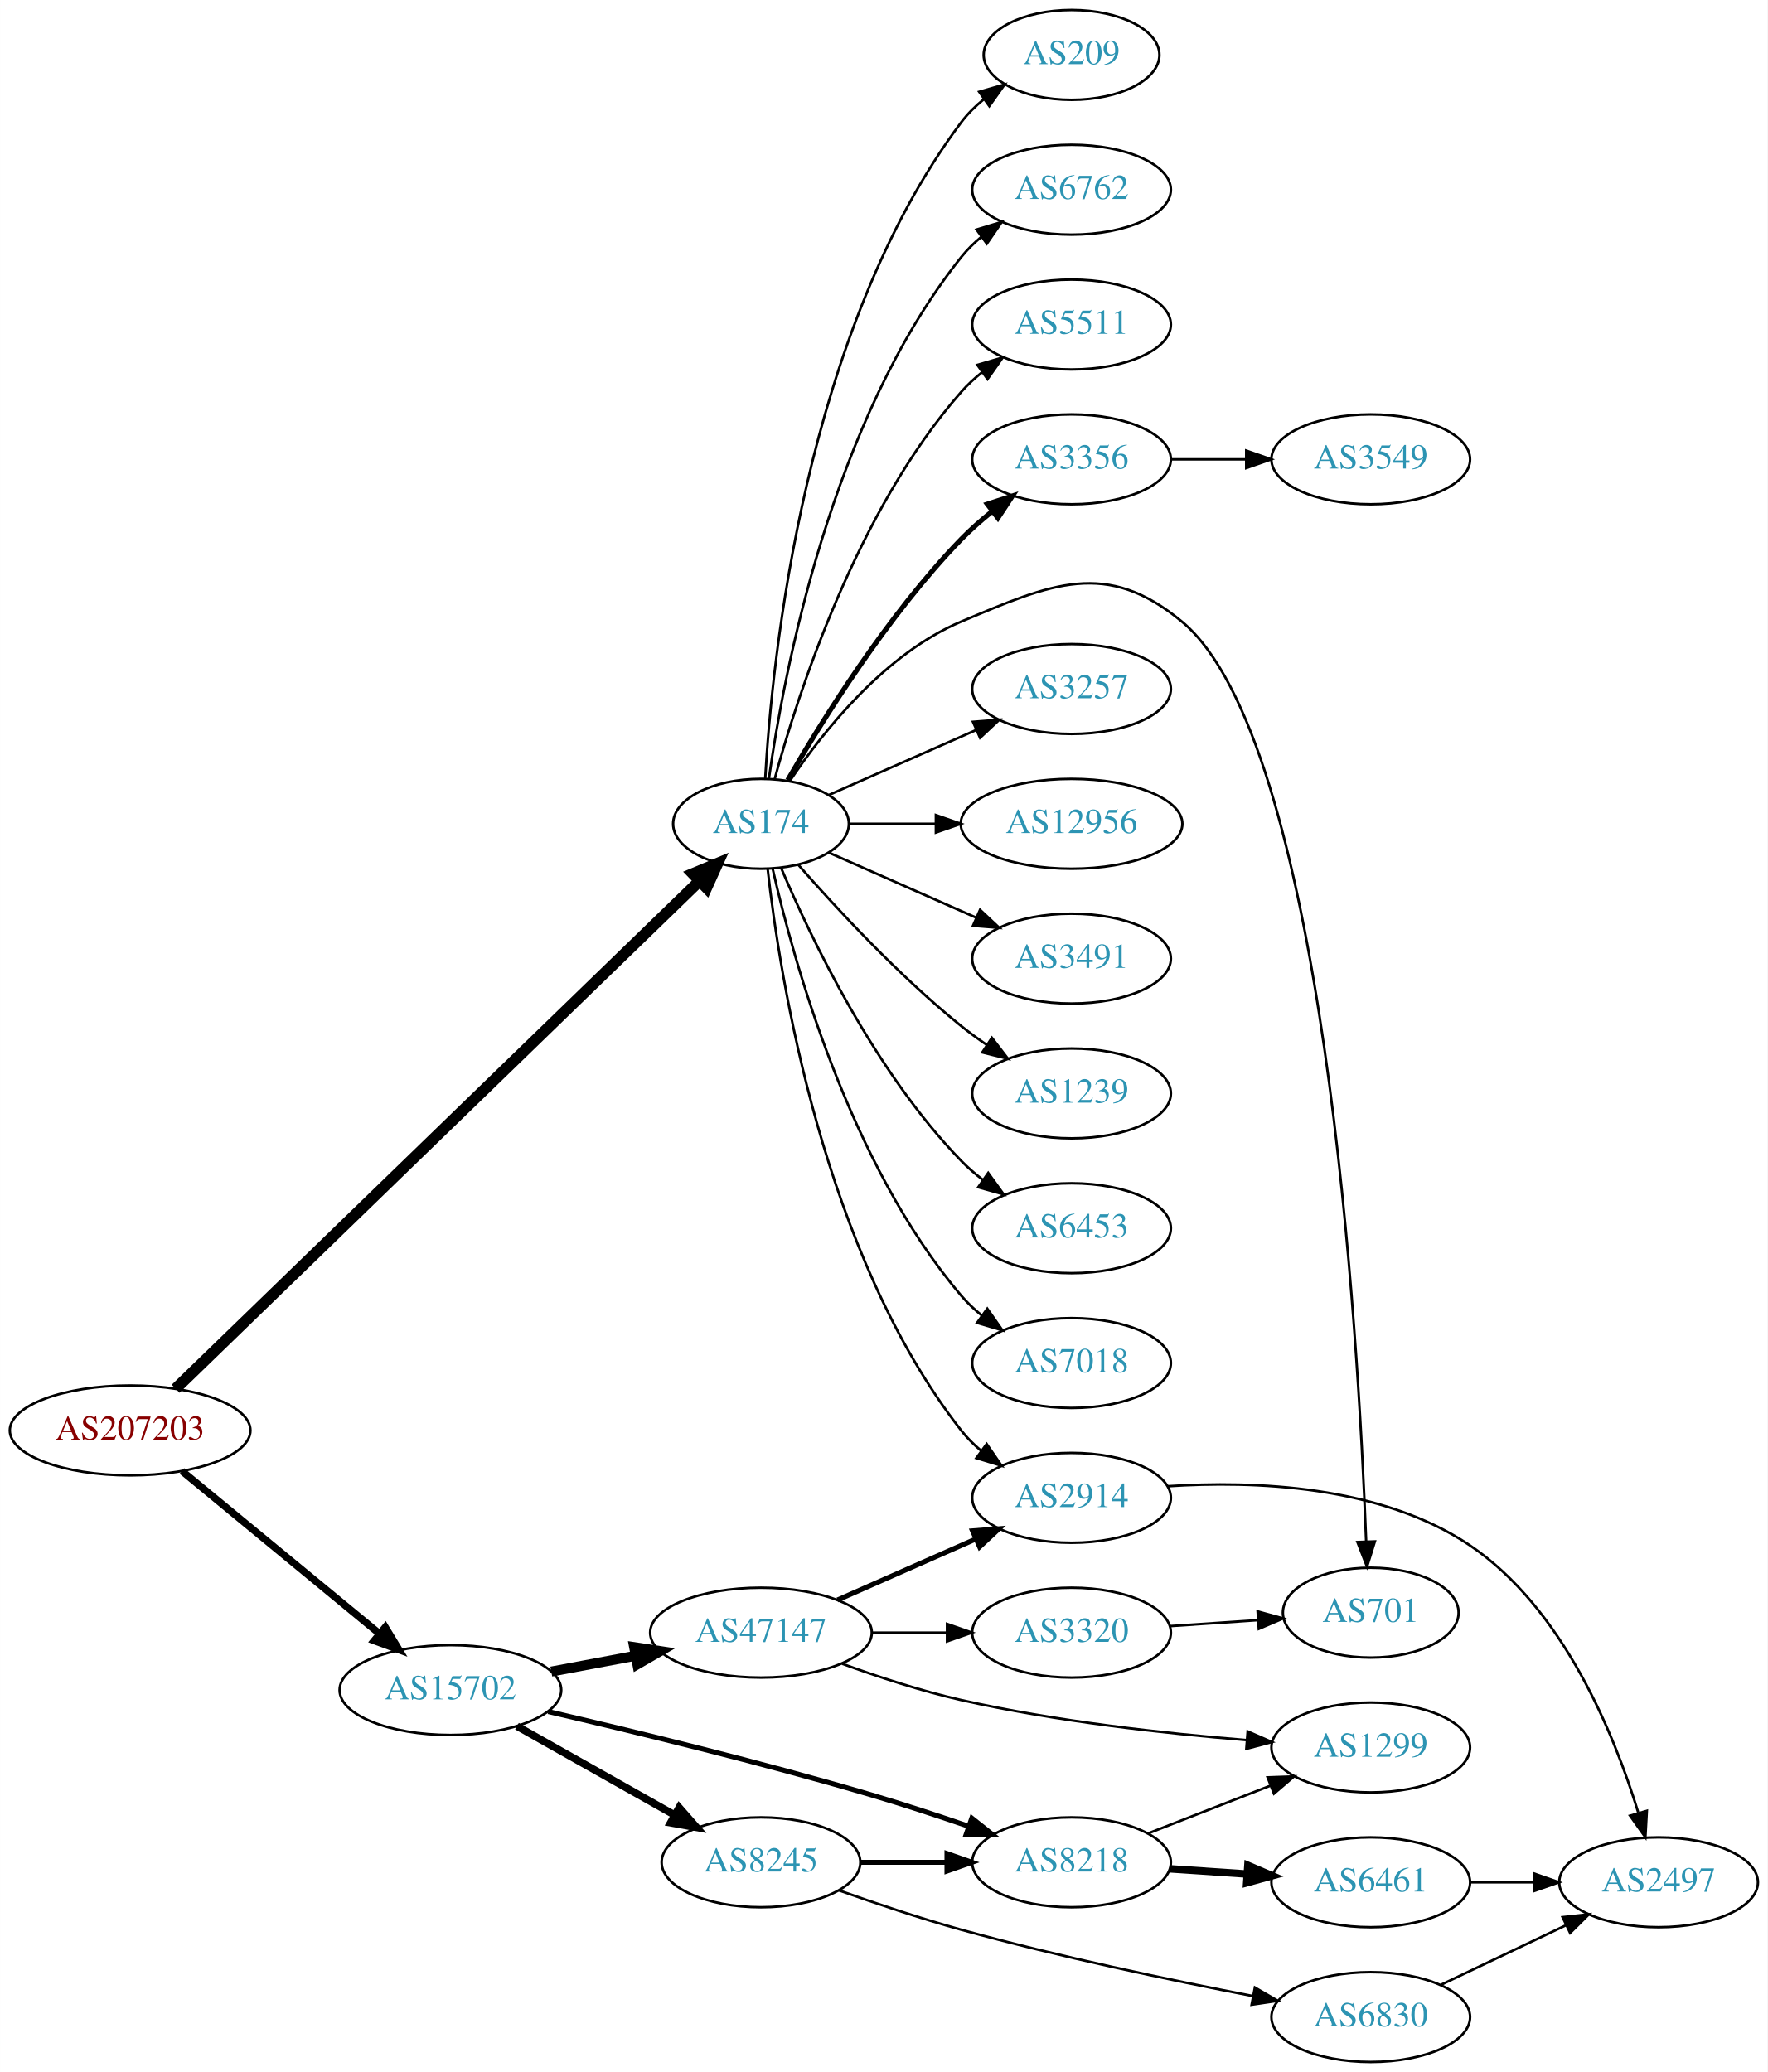
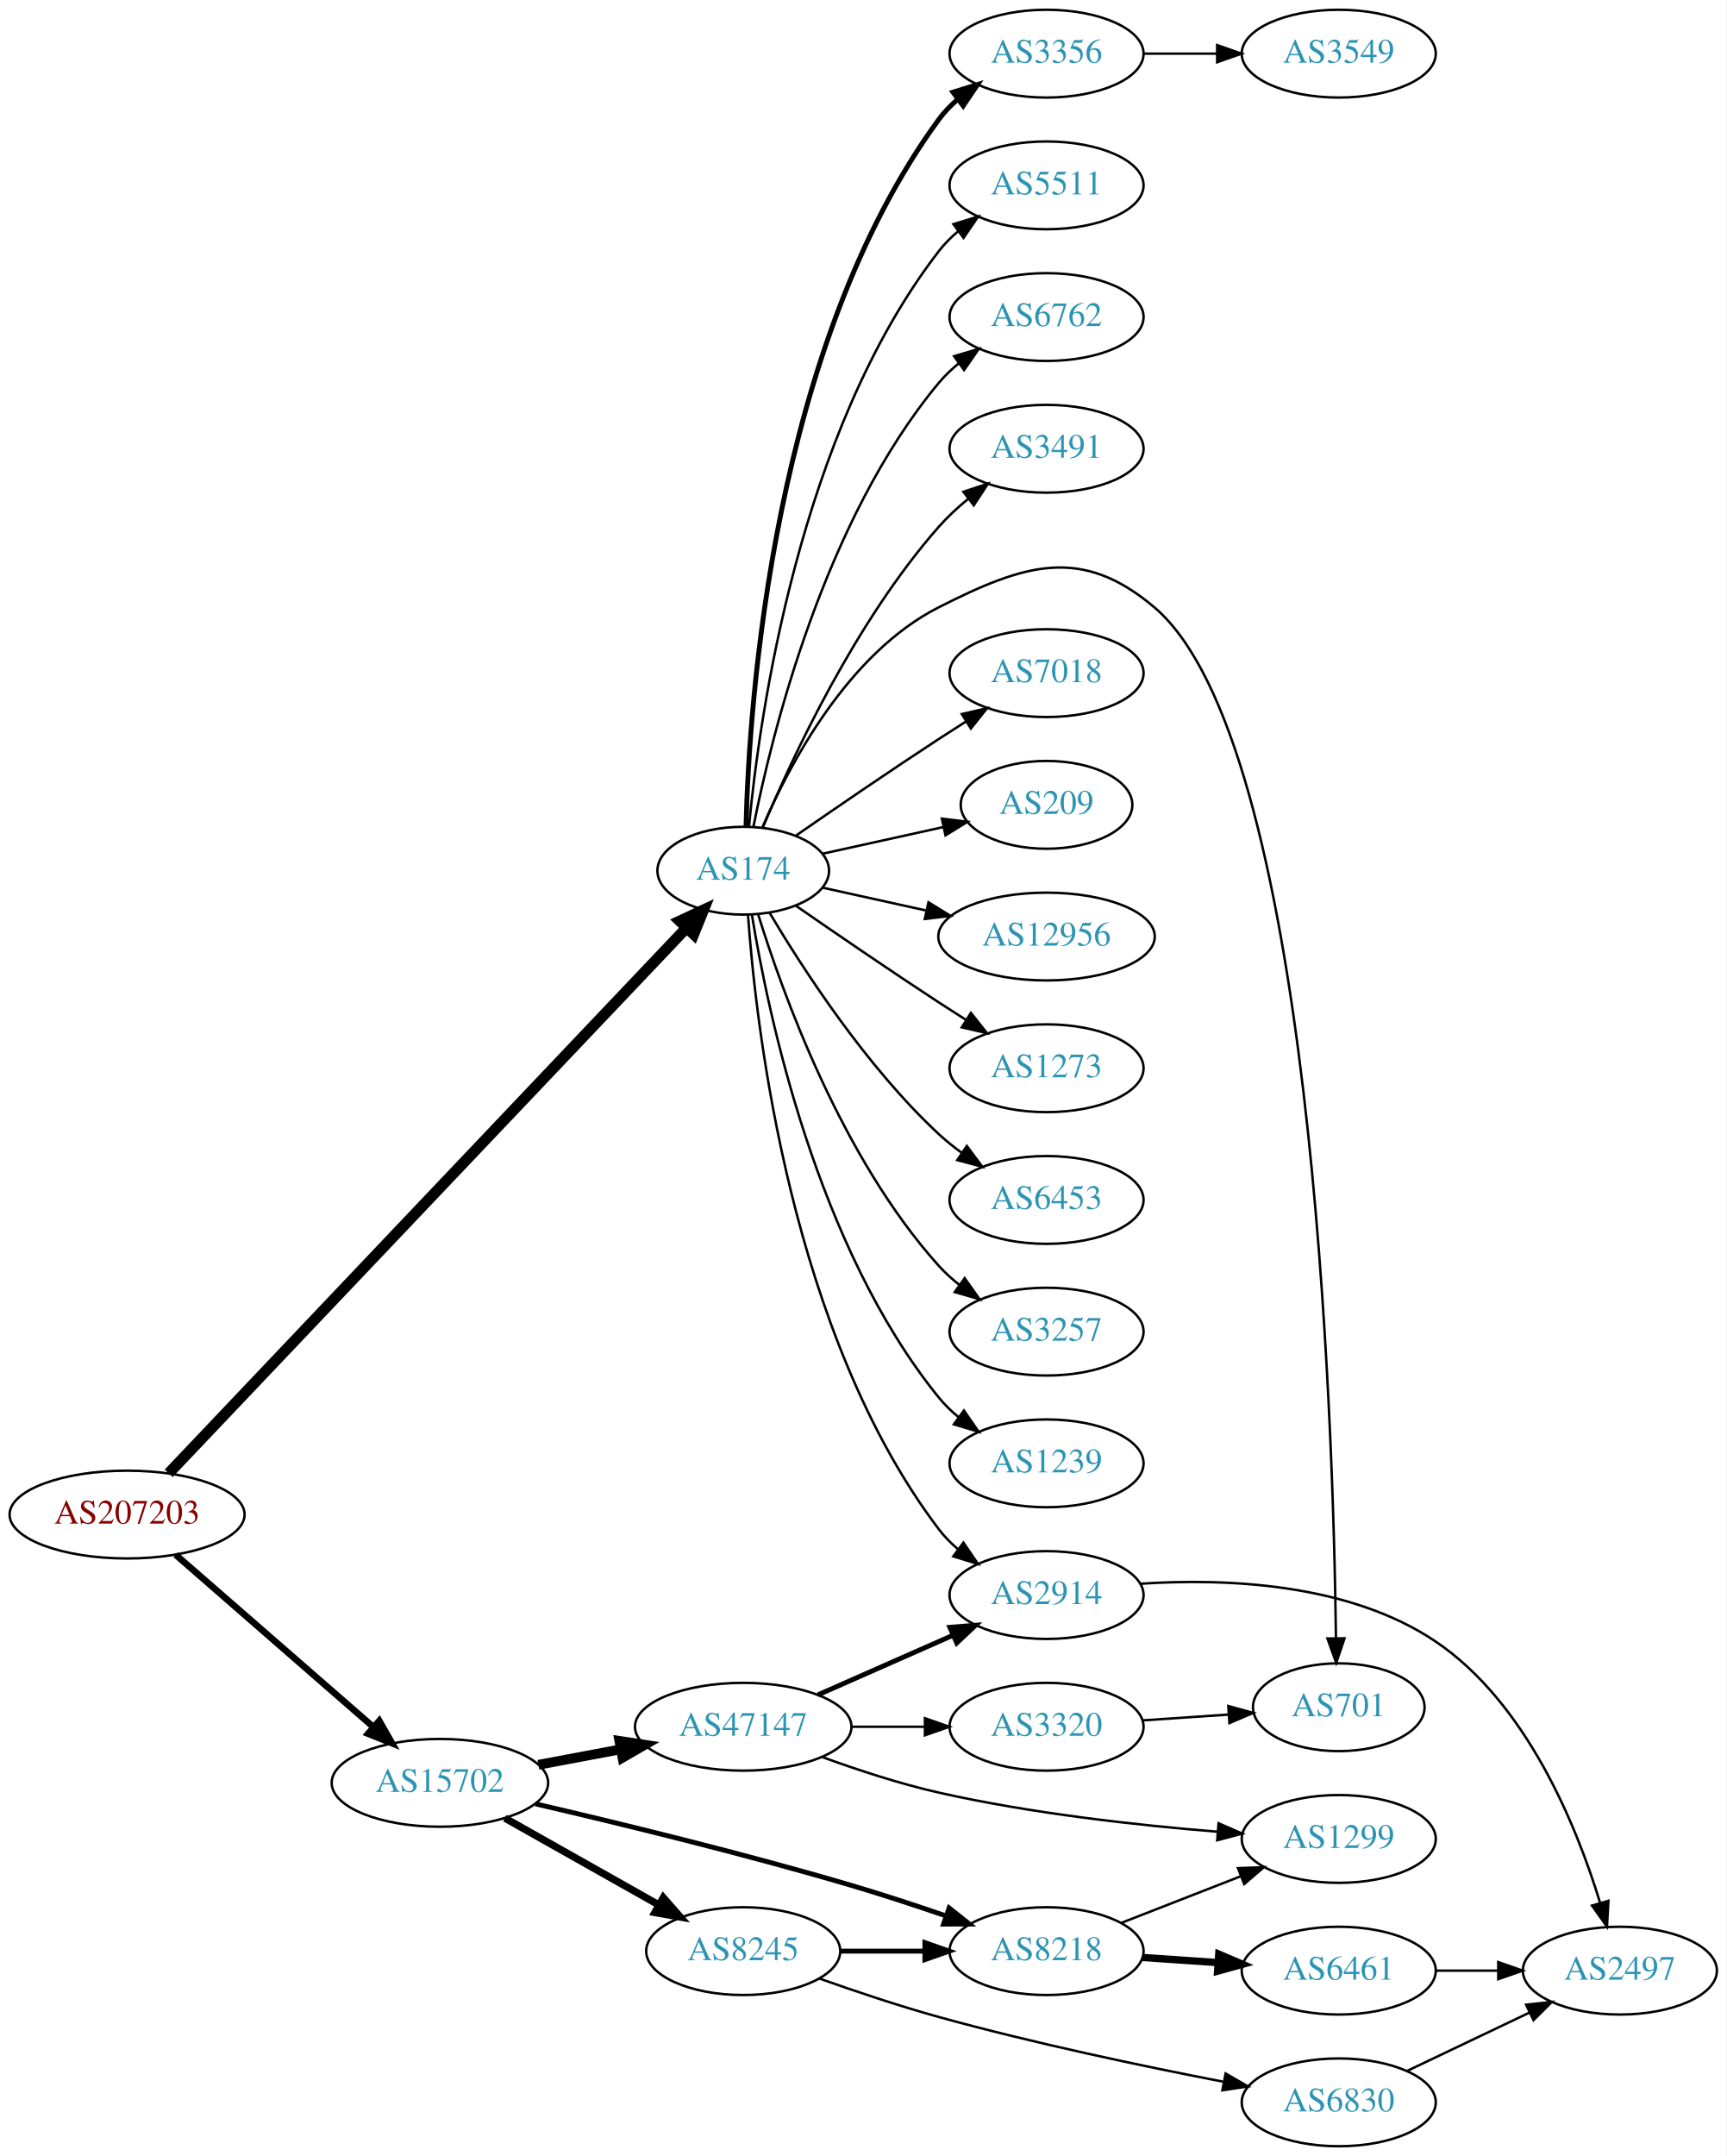
- <svg xmlns="http://www.w3.org/2000/svg" xmlns:xlink="http://www.w3.org/1999/xlink" width="708pt" height="830pt" viewBox="0.00 0.00 707.95 830.00">
-   <g id="graph0" class="graph" transform="scale(1 1) rotate(0) translate(4 826)">
-     <polygon fill="white" stroke="none" points="-4,4 -4,-826 703.954,-826 703.954,4 -4,4" />
+ <svg xmlns="http://www.w3.org/2000/svg" xmlns:xlink="http://www.w3.org/1999/xlink" width="708pt" height="884pt" viewBox="0.00 0.00 707.95 884.00">
+   <g id="graph0" class="graph" transform="scale(1 1) rotate(0) translate(4 880)">
+     <polygon fill="white" stroke="none" points="-4,4 -4,-880 703.954,-880 703.954,4 -4,4" />
    <g id="node1" class="node">
      <g id="a_node1">
        <a xlink:href="/asn/207203" xlink:title="AS207203 ~ TIMEWARP IT Consulting GmbH [AT]">
-           <ellipse fill="#ffffff" stroke="black" cx="48.096" cy="-253" rx="48.192" ry="18" />
-           <text text-anchor="middle" x="48.096" y="-249.3" font-family="Times,serif" font-size="14.00" fill="#880000">AS207203</text>
+           <ellipse fill="#ffffff" stroke="black" cx="48.096" cy="-259" rx="48.192" ry="18" />
+           <text text-anchor="middle" x="48.096" y="-255.3" font-family="Times,serif" font-size="14.00" fill="#880000">AS207203</text>
        </a>
      </g>
    </g>
    <g id="node2" class="node">
      <g id="a_node2">
        <a xlink:href="/asn/174" xlink:title="AS174 ~ Cogent Communications [US]">
-           <ellipse fill="#ffffff" stroke="black" cx="300.78" cy="-496" rx="35.194" ry="18" />
-           <text text-anchor="middle" x="300.78" y="-492.3" font-family="Times,serif" font-size="14.00" fill="#2c94b3">AS174</text>
+           <ellipse fill="#ffffff" stroke="black" cx="300.78" cy="-523" rx="35.194" ry="18" />
+           <text text-anchor="middle" x="300.78" y="-519.3" font-family="Times,serif" font-size="14.00" fill="#2c94b3">AS174</text>
        </a>
      </g>
    </g>
    <g id="edge1" class="edge">
-       <path fill="none" stroke="black" stroke-width="4.5" d="M66.326,-269.702C110.112,-312.146 225.726,-424.216 275.938,-472.89" />
-       <polygon fill="black" stroke="black" stroke-width="4.5" points="273.494,-476.004 283.415,-480.137 278.975,-470.349 273.494,-476.004" />
+       <path fill="none" stroke="black" stroke-width="4.5" d="M65.159,-275.916C108.432,-321.488 227.535,-446.917 277.382,-499.412" />
+       <polygon fill="black" stroke="black" stroke-width="4.5" points="274.75,-502.359 284.491,-506.899 280.461,-496.936 274.75,-502.359" />
    </g>
    <g id="node3" class="node">
      <g id="a_node3">
        <a xlink:href="/asn/15702" xlink:title="AS15702 ~ Onstage Online GmbH [AT]">
          <ellipse fill="#ffffff" stroke="black" cx="176.388" cy="-149" rx="44.393" ry="18" />
          <text text-anchor="middle" x="176.388" y="-145.3" font-family="Times,serif" font-size="14.00" fill="#2c94b3">AS15702</text>
        </a>
      </g>
    </g>
    <g id="edge2" class="edge">
-       <path fill="none" stroke="black" stroke-width="2.893" d="M68.829,-236.75C90.052,-219.273 123.958,-191.352 147.812,-171.708" />
-       <polygon fill="black" stroke="black" stroke-width="2.893" points="150.298,-174.195 155.793,-165.136 145.849,-168.791 150.298,-174.195" />
+       <path fill="none" stroke="black" stroke-width="2.7" d="M68.003,-242.532C89.517,-223.793 124.8,-193.062 149.012,-171.973" />
+       <polygon fill="black" stroke="black" stroke-width="2.7" points="151.521,-174.429 156.763,-165.222 146.924,-169.15 151.521,-174.429" />
    </g>
    <g id="node4" class="node">
      <g id="a_node4">
-         <a xlink:href="/asn/3356" xlink:title="AS3356 ~ Level 3 Parent, LLC [US]">
-           <ellipse fill="#ffffff" stroke="black" cx="425.172" cy="-642" rx="39.794" ry="18" />
-           <text text-anchor="middle" x="425.172" y="-638.3" font-family="Times,serif" font-size="14.00" fill="#2c94b3">AS3356</text>
+         <a xlink:href="/asn/6762" xlink:title="AS6762 ~ TELECOM ITALIA SPARKLE S.p.A. [IT]">
+           <ellipse fill="#ffffff" stroke="black" cx="425.172" cy="-750" rx="39.794" ry="18" />
+           <text text-anchor="middle" x="425.172" y="-746.3" font-family="Times,serif" font-size="14.00" fill="#2c94b3">AS6762</text>
        </a>
      </g>
    </g>
    <g id="edge3" class="edge">
-       <path fill="none" stroke="black" stroke-width="2" d="M311.496,-513.521C325.086,-537.09 351.444,-579.556 380.976,-610 384.698,-613.837 388.917,-617.559 393.225,-621.026" />
-       <polygon fill="black" stroke="black" stroke-width="2" points="391.434,-624.062 401.509,-627.34 395.677,-618.495 391.434,-624.062" />
+       <path fill="none" stroke="black" d="M304.957,-540.966C312.372,-578.51 333.885,-666.475 380.976,-723 383.382,-725.888 386.179,-728.561 389.172,-731.011" />
+       <polygon fill="black" stroke="black" points="387.261,-733.948 397.416,-736.97 391.362,-728.275 387.261,-733.948" />
    </g>
    <g id="node5" class="node">
      <g id="a_node5">
-         <a xlink:href="/asn/3257" xlink:title="AS3257 ~ GTT [DE]">
-           <ellipse fill="#ffffff" stroke="black" cx="425.172" cy="-550" rx="39.794" ry="18" />
-           <text text-anchor="middle" x="425.172" y="-546.3" font-family="Times,serif" font-size="14.00" fill="#2c94b3">AS3257</text>
+         <a xlink:href="/asn/3491" xlink:title="AS3491 ~ PCCW Global, Inc. [US]">
+           <ellipse fill="#ffffff" stroke="black" cx="425.172" cy="-696" rx="39.794" ry="18" />
+           <text text-anchor="middle" x="425.172" y="-692.3" font-family="Times,serif" font-size="14.00" fill="#2c94b3">AS3491</text>
        </a>
      </g>
    </g>
    <g id="edge4" class="edge">
-       <path fill="none" stroke="black" d="M328.036,-507.584C345.221,-515.167 367.935,-525.188 386.969,-533.586" />
-       <polygon fill="black" stroke="black" points="385.695,-536.849 396.257,-537.684 388.521,-530.445 385.695,-536.849" />
+       <path fill="none" stroke="black" d="M308.943,-540.99C320.848,-569.36 346.815,-625.246 380.976,-664 384.511,-668.01 388.627,-671.828 392.886,-675.339" />
+       <polygon fill="black" stroke="black" points="391.078,-678.363 401.14,-681.681 395.343,-672.813 391.078,-678.363" />
    </g>
    <g id="node6" class="node">
      <g id="a_node6">
+         <a xlink:href="/asn/3356" xlink:title="AS3356 ~ Level 3 Parent, LLC [US]">
+           <ellipse fill="#ffffff" stroke="black" cx="425.172" cy="-858" rx="39.794" ry="18" />
+           <text text-anchor="middle" x="425.172" y="-854.3" font-family="Times,serif" font-size="14.00" fill="#2c94b3">AS3356</text>
+         </a>
+       </g>
+     </g>
+     <g id="edge5" class="edge">
+       <path fill="none" stroke="black" stroke-width="2" d="M301.924,-541.283C303.209,-592.223 312.977,-738.113 380.976,-831 383.196,-834.033 385.87,-836.803 388.785,-839.314" />
+       <polygon fill="black" stroke="black" stroke-width="2" points="386.806,-842.204 396.92,-845.357 390.98,-836.584 386.806,-842.204" />
+     </g>
+     <g id="node7" class="node">
+       <g id="a_node7">
+         <a xlink:href="/asn/7018" xlink:title="AS7018 ~ AT&amp;T Services, Inc. [US]">
+           <ellipse fill="#ffffff" stroke="black" cx="425.172" cy="-604" rx="39.794" ry="18" />
+           <text text-anchor="middle" x="425.172" y="-600.3" font-family="Times,serif" font-size="14.00" fill="#2c94b3">AS7018</text>
+         </a>
+       </g>
+     </g>
+     <g id="edge6" class="edge">
+       <path fill="none" stroke="black" d="M322.471,-537.44C338.362,-548.449 360.912,-563.897 380.976,-577 384.558,-579.339 388.328,-581.759 392.089,-584.144" />
+       <polygon fill="black" stroke="black" points="390.422,-587.231 400.749,-589.596 394.151,-581.307 390.422,-587.231" />
+     </g>
+     <g id="node8" class="node">
+       <g id="a_node8">
+         <a xlink:href="/asn/209" xlink:title="AS209 ~ CenturyLink Communications, LLC [US]">
+           <ellipse fill="#ffffff" stroke="black" cx="425.172" cy="-550" rx="35.194" ry="18" />
+           <text text-anchor="middle" x="425.172" y="-546.3" font-family="Times,serif" font-size="14.00" fill="#2c94b3">AS209</text>
+         </a>
+       </g>
+     </g>
+     <g id="edge7" class="edge">
+       <path fill="none" stroke="black" d="M333.299,-529.953C348.432,-533.292 366.759,-537.335 382.98,-540.913" />
+       <polygon fill="black" stroke="black" points="382.24,-544.334 392.76,-543.07 383.748,-537.498 382.24,-544.334" />
+     </g>
+     <g id="node9" class="node">
+       <g id="a_node9">
        <a xlink:href="/asn/12956" xlink:title="AS12956 ~ TELXIUS [ES]">
          <ellipse fill="#ffffff" stroke="black" cx="425.172" cy="-496" rx="44.393" ry="18" />
          <text text-anchor="middle" x="425.172" y="-492.3" font-family="Times,serif" font-size="14.00" fill="#2c94b3">AS12956</text>
        </a>
      </g>
    </g>
-     <g id="edge5" class="edge">
-       <path fill="none" stroke="black" d="M336.198,-496C346.917,-496 359,-496 370.701,-496" />
-       <polygon fill="black" stroke="black" points="370.841,-499.5 380.841,-496 370.841,-492.5 370.841,-499.5" />
-     </g>
-     <g id="node7" class="node">
-       <g id="a_node7">
-         <a xlink:href="/asn/3491" xlink:title="AS3491 ~ PCCW Global, Inc. [US]">
-           <ellipse fill="#ffffff" stroke="black" cx="425.172" cy="-442" rx="39.794" ry="18" />
-           <text text-anchor="middle" x="425.172" y="-438.3" font-family="Times,serif" font-size="14.00" fill="#2c94b3">AS3491</text>
-         </a>
-       </g>
-     </g>
-     <g id="edge6" class="edge">
-       <path fill="none" stroke="black" d="M328.036,-484.416C345.221,-476.833 367.935,-466.812 386.969,-458.414" />
-       <polygon fill="black" stroke="black" points="388.521,-461.555 396.257,-454.316 385.695,-455.151 388.521,-461.555" />
-     </g>
-     <g id="node8" class="node">
-       <g id="a_node8">
-         <a xlink:href="/asn/1239" xlink:title="AS1239 ~ Sprint [US]">
-           <ellipse fill="#ffffff" stroke="black" cx="425.172" cy="-388" rx="39.794" ry="18" />
-           <text text-anchor="middle" x="425.172" y="-384.3" font-family="Times,serif" font-size="14.00" fill="#2c94b3">AS1239</text>
-         </a>
-       </g>
-     </g>
-     <g id="edge7" class="edge">
-       <path fill="none" stroke="black" d="M315.653,-479.655C330.723,-462.441 356.001,-435.099 380.976,-415 384.231,-412.38 387.756,-409.808 391.341,-407.354" />
-       <polygon fill="black" stroke="black" points="393.26,-410.281 399.714,-401.879 389.429,-404.423 393.26,-410.281" />
-     </g>
-     <g id="node9" class="node">
-       <g id="a_node9">
-         <a xlink:href="/asn/6453" xlink:title="AS6453 ~ TATA COMMUNICATIONS (AMERICA) INC [US]">
-           <ellipse fill="#ffffff" stroke="black" cx="425.172" cy="-334" rx="39.794" ry="18" />
-           <text text-anchor="middle" x="425.172" y="-330.3" font-family="Times,serif" font-size="14.00" fill="#2c94b3">AS6453</text>
-         </a>
-       </g>
-     </g>
    <g id="edge8" class="edge">
-       <path fill="none" stroke="black" d="M308.97,-478.025C320.737,-450.318 346.312,-396.652 380.976,-361 383.596,-358.305 386.537,-355.761 389.619,-353.392" />
-       <polygon fill="black" stroke="black" points="391.795,-356.141 397.988,-347.545 387.786,-350.403 391.795,-356.141" />
+       <path fill="none" stroke="black" d="M333.299,-516.047C346.179,-513.205 361.375,-509.853 375.615,-506.712" />
+       <polygon fill="black" stroke="black" points="376.758,-510.044 385.769,-504.472 375.25,-503.208 376.758,-510.044" />
    </g>
    <g id="node10" class="node">
      <g id="a_node10">
-         <a xlink:href="/asn/7018" xlink:title="AS7018 ~ AT&amp;T Services, Inc. [US]">
-           <ellipse fill="#ffffff" stroke="black" cx="425.172" cy="-280" rx="39.794" ry="18" />
-           <text text-anchor="middle" x="425.172" y="-276.3" font-family="Times,serif" font-size="14.00" fill="#2c94b3">AS7018</text>
+         <a xlink:href="/asn/1273" xlink:title="AS1273 ~ Vodafone Group PLC [EU]">
+           <ellipse fill="#ffffff" stroke="black" cx="425.172" cy="-442" rx="39.794" ry="18" />
+           <text text-anchor="middle" x="425.172" y="-438.3" font-family="Times,serif" font-size="14.00" fill="#2c94b3">AS1273</text>
        </a>
      </g>
    </g>
    <g id="edge9" class="edge">
-       <path fill="none" stroke="black" d="M305.474,-477.925C313.613,-441.852 336.046,-359.86 380.976,-307 383.41,-304.136 386.227,-301.479 389.231,-299.039" />
-       <polygon fill="black" stroke="black" points="391.42,-301.776 397.492,-293.094 387.331,-296.095 391.42,-301.776" />
+       <path fill="none" stroke="black" d="M322.471,-508.56C338.362,-497.551 360.912,-482.103 380.976,-469 384.558,-466.661 388.328,-464.241 392.089,-461.856" />
+       <polygon fill="black" stroke="black" points="394.151,-464.693 400.749,-456.404 390.422,-458.769 394.151,-464.693" />
    </g>
    <g id="node11" class="node">
      <g id="a_node11">
-         <a xlink:href="/asn/209" xlink:title="AS209 ~ CenturyLink Communications, LLC [US]">
-           <ellipse fill="#ffffff" stroke="black" cx="425.172" cy="-804" rx="35.194" ry="18" />
-           <text text-anchor="middle" x="425.172" y="-800.3" font-family="Times,serif" font-size="14.00" fill="#2c94b3">AS209</text>
+         <a xlink:href="/asn/6453" xlink:title="AS6453 ~ TATA COMMUNICATIONS (AMERICA) INC [US]">
+           <ellipse fill="#ffffff" stroke="black" cx="425.172" cy="-388" rx="39.794" ry="18" />
+           <text text-anchor="middle" x="425.172" y="-384.3" font-family="Times,serif" font-size="14.00" fill="#2c94b3">AS6453</text>
        </a>
      </g>
    </g>
    <g id="edge10" class="edge">
-       <path fill="none" stroke="black" d="M302.474,-514.063C305.162,-561.78 318.182,-693.264 380.976,-777 383.542,-780.423 386.682,-783.516 390.085,-786.282" />
-       <polygon fill="black" stroke="black" points="388.178,-789.22 398.362,-792.144 392.224,-783.508 388.178,-789.22" />
+       <path fill="none" stroke="black" d="M311.593,-505.721C325.099,-482.989 351.158,-442.686 380.976,-415 383.882,-412.301 387.096,-409.72 390.42,-407.297" />
+       <polygon fill="black" stroke="black" points="392.479,-410.13 398.798,-401.625 388.555,-404.333 392.479,-410.13" />
    </g>
    <g id="node12" class="node">
      <g id="a_node12">
-         <a xlink:href="/asn/6762" xlink:title="AS6762 ~ TELECOM ITALIA SPARKLE S.p.A. [IT]">
-           <ellipse fill="#ffffff" stroke="black" cx="425.172" cy="-750" rx="39.794" ry="18" />
-           <text text-anchor="middle" x="425.172" y="-746.3" font-family="Times,serif" font-size="14.00" fill="#2c94b3">AS6762</text>
+         <a xlink:href="/asn/3257" xlink:title="AS3257 ~ GTT [DE]">
+           <ellipse fill="#ffffff" stroke="black" cx="425.172" cy="-334" rx="39.794" ry="18" />
+           <text text-anchor="middle" x="425.172" y="-330.3" font-family="Times,serif" font-size="14.00" fill="#2c94b3">AS3257</text>
        </a>
      </g>
    </g>
    <g id="edge11" class="edge">
-       <path fill="none" stroke="black" d="M303.969,-514.161C309.752,-555.403 328.751,-657.608 380.976,-723 383.321,-725.937 386.079,-728.643 389.046,-731.114" />
-       <polygon fill="black" stroke="black" points="387.113,-734.036 397.255,-737.101 391.239,-728.38 387.113,-734.036" />
+       <path fill="none" stroke="black" d="M306.918,-505.06C316.82,-473.021 341.158,-405.188 380.976,-361 383.492,-358.208 386.363,-355.599 389.402,-353.188" />
+       <polygon fill="black" stroke="black" points="391.586,-355.93 397.71,-347.285 387.531,-350.224 391.586,-355.93" />
    </g>
    <g id="node13" class="node">
      <g id="a_node13">
-         <a xlink:href="/asn/5511" xlink:title="AS5511 ~ Orange S.A. [FR]">
-           <ellipse fill="#ffffff" stroke="black" cx="425.172" cy="-696" rx="39.794" ry="18" />
-           <text text-anchor="middle" x="425.172" y="-692.3" font-family="Times,serif" font-size="14.00" fill="#2c94b3">AS5511</text>
+         <a xlink:href="/asn/1239" xlink:title="AS1239 ~ Sprint [US]">
+           <ellipse fill="#ffffff" stroke="black" cx="425.172" cy="-280" rx="39.794" ry="18" />
+           <text text-anchor="middle" x="425.172" y="-276.3" font-family="Times,serif" font-size="14.00" fill="#2c94b3">AS1239</text>
        </a>
      </g>
    </g>
    <g id="edge12" class="edge">
-       <path fill="none" stroke="black" d="M306.235,-513.834C315.378,-547.479 339.013,-621.226 380.976,-669 383.456,-671.824 386.304,-674.454 389.328,-676.878" />
-       <polygon fill="black" stroke="black" points="387.444,-679.833 397.615,-682.8 391.514,-674.138 387.444,-679.833" />
+       <path fill="none" stroke="black" d="M304.36,-504.822C310.815,-465.003 330.887,-368.714 380.976,-307 383.344,-304.082 386.117,-301.388 389.094,-298.925" />
+       <polygon fill="black" stroke="black" points="391.286,-301.659 397.317,-292.948 387.17,-295.997 391.286,-301.659" />
    </g>
    <g id="node14" class="node">
      <g id="a_node14">
        <a xlink:href="/asn/2914" xlink:title="AS2914 ~ NTT America, Inc. [US]">
          <ellipse fill="#ffffff" stroke="black" cx="425.172" cy="-226" rx="39.794" ry="18" />
          <text text-anchor="middle" x="425.172" y="-222.3" font-family="Times,serif" font-size="14.00" fill="#2c94b3">AS2914</text>
        </a>
      </g>
    </g>
    <g id="edge13" class="edge">
-       <path fill="none" stroke="black" d="M303.459,-477.871C308.29,-434.632 325.63,-323.784 380.976,-253 383.291,-250.039 386.028,-247.317 388.983,-244.836" />
-       <polygon fill="black" stroke="black" points="391.176,-247.568 397.174,-238.835 387.039,-241.922 391.176,-247.568" />
+       <path fill="none" stroke="black" d="M302.729,-504.964C306.014,-458.543 320.324,-332.993 380.976,-253 383.247,-250.005 385.954,-247.26 388.89,-244.765" />
+       <polygon fill="black" stroke="black" points="391.085,-247.496 397.056,-238.744 386.93,-241.862 391.085,-247.496" />
    </g>
    <g id="node15" class="node">
      <g id="a_node15">
        <a xlink:href="/asn/701" xlink:title="AS701 ~ UUNET [US]">
          <ellipse fill="#ffffff" stroke="black" cx="545.014" cy="-180" rx="35.194" ry="18" />
          <text text-anchor="middle" x="545.014" y="-176.3" font-family="Times,serif" font-size="14.00" fill="#2c94b3">AS701</text>
        </a>
      </g>
    </g>
    <g id="edge14" class="edge">
-       <path fill="none" stroke="black" d="M312.388,-513.24C325.639,-532.937 350.34,-564.108 380.976,-577 417.186,-592.238 439.131,-602.081 469.368,-577 526.193,-529.864 540.039,-291.722 543.165,-208.644" />
-       <polygon fill="black" stroke="black" points="546.67,-208.539 543.524,-198.423 539.675,-208.293 546.67,-208.539" />
-     </g>
-     <g id="node17" class="node">
-       <g id="a_node17">
-         <a xlink:href="/asn/8218" xlink:title="AS8218 ~ legacy Neotelecoms [FR]">
-           <ellipse fill="#ffffff" stroke="black" cx="425.172" cy="-80" rx="39.794" ry="18" />
-           <text text-anchor="middle" x="425.172" y="-76.3" font-family="Times,serif" font-size="14.00" fill="#2c94b3">AS8218</text>
-         </a>
-       </g>
-     </g>
-     <g id="edge16" class="edge">
-       <path fill="none" stroke="black" stroke-width="2" d="M215.57,-140.384C249.697,-132.458 300.961,-119.994 344.976,-107 357.728,-103.235 371.485,-98.711 383.899,-94.452" />
-       <polygon fill="black" stroke="black" stroke-width="2" points="385.222,-97.698 393.522,-91.112 382.927,-91.085 385.222,-97.698" />
+       <path fill="none" stroke="black" d="M308.704,-540.902C319.657,-566.374 343.644,-612.082 380.976,-631 416.019,-648.758 439.407,-656.41 469.368,-631 534.074,-576.123 542.766,-298.32 543.873,-208.241" />
+       <polygon fill="black" stroke="black" points="547.373,-208.249 543.973,-198.214 540.373,-208.178 547.373,-208.249" />
+     </g>
+     <g id="node16" class="node">
+       <g id="a_node16">
+         <a xlink:href="/asn/5511" xlink:title="AS5511 ~ Orange S.A. [FR]">
+           <ellipse fill="#ffffff" stroke="black" cx="425.172" cy="-804" rx="39.794" ry="18" />
+           <text text-anchor="middle" x="425.172" y="-800.3" font-family="Times,serif" font-size="14.00" fill="#2c94b3">AS5511</text>
+         </a>
+       </g>
+     </g>
+     <g id="edge15" class="edge">
+       <path fill="none" stroke="black" d="M303.161,-541.276C307.379,-585.974 323.552,-702.581 380.976,-777 383.272,-779.976 385.996,-782.708 388.943,-785.194" />
+       <polygon fill="black" stroke="black" points="386.992,-788.104 397.123,-791.205 391.137,-782.463 386.992,-788.104" />
    </g>
    <g id="node18" class="node">
      <g id="a_node18">
        <a xlink:href="/asn/47147" xlink:title="AS47147 ~ ANEXIA Internetdienstleistungs GmbH [AT]">
          <ellipse fill="#ffffff" stroke="black" cx="300.78" cy="-172" rx="44.393" ry="18" />
          <text text-anchor="middle" x="300.78" y="-168.3" font-family="Times,serif" font-size="14.00" fill="#2c94b3">AS47147</text>
        </a>
      </g>
    </g>
    <g id="edge17" class="edge">
      <path fill="none" stroke="black" stroke-width="4" d="M216.787,-156.404C227.487,-158.415 239.211,-160.618 250.388,-162.718" />
      <polygon fill="black" stroke="black" stroke-width="4" points="249.98,-166.203 260.454,-164.61 251.273,-159.323 249.98,-166.203" />
    </g>
    <g id="node19" class="node">
      <g id="a_node19">
+         <a xlink:href="/asn/8218" xlink:title="AS8218 ~ legacy Neotelecoms [FR]">
+           <ellipse fill="#ffffff" stroke="black" cx="425.172" cy="-80" rx="39.794" ry="18" />
+           <text text-anchor="middle" x="425.172" y="-76.3" font-family="Times,serif" font-size="14.00" fill="#2c94b3">AS8218</text>
+         </a>
+       </g>
+     </g>
+     <g id="edge18" class="edge">
+       <path fill="none" stroke="black" stroke-width="2" d="M215.57,-140.384C249.697,-132.458 300.961,-119.994 344.976,-107 357.728,-103.235 371.485,-98.711 383.899,-94.452" />
+       <polygon fill="black" stroke="black" stroke-width="2" points="385.222,-97.698 393.522,-91.112 382.927,-91.085 385.222,-97.698" />
+     </g>
+     <g id="node20" class="node">
+       <g id="a_node20">
        <a xlink:href="/asn/8245" xlink:title="AS8245 ~ Video-Broadcast GmbH [AT]">
          <ellipse fill="#ffffff" stroke="black" cx="300.78" cy="-80" rx="39.794" ry="18" />
          <text text-anchor="middle" x="300.78" y="-76.3" font-family="Times,serif" font-size="14.00" fill="#2c94b3">AS8245</text>
        </a>
      </g>
    </g>
-     <g id="edge18" class="edge">
+     <g id="edge19" class="edge">
      <path fill="none" stroke="black" stroke-width="3" d="M203.045,-134.535C221.403,-124.186 246.29,-110.156 266.223,-98.918" />
      <polygon fill="black" stroke="black" stroke-width="3" points="268,-101.934 274.992,-93.974 264.562,-95.836 268,-101.934" />
    </g>
-     <g id="node16" class="node">
-       <g id="a_node16">
+     <g id="node17" class="node">
+       <g id="a_node17">
        <a xlink:href="/asn/3549" xlink:title="AS3549 ~ Level 3 Parent, LLC [US]">
-           <ellipse fill="#ffffff" stroke="black" cx="545.014" cy="-642" rx="39.794" ry="18" />
-           <text text-anchor="middle" x="545.014" y="-638.3" font-family="Times,serif" font-size="14.00" fill="#2c94b3">AS3549</text>
-         </a>
-       </g>
-     </g>
-     <g id="edge15" class="edge">
-       <path fill="none" stroke="black" d="M465.085,-642C474.638,-642 484.987,-642 494.95,-642" />
-       <polygon fill="black" stroke="black" points="495.143,-645.5 505.143,-642 495.143,-638.5 495.143,-645.5" />
-     </g>
-     <g id="node23" class="node">
-       <g id="a_node23">
+           <ellipse fill="#ffffff" stroke="black" cx="545.014" cy="-858" rx="39.794" ry="18" />
+           <text text-anchor="middle" x="545.014" y="-854.3" font-family="Times,serif" font-size="14.00" fill="#2c94b3">AS3549</text>
+         </a>
+       </g>
+     </g>
+     <g id="edge16" class="edge">
+       <path fill="none" stroke="black" d="M465.085,-858C474.638,-858 484.987,-858 494.95,-858" />
+       <polygon fill="black" stroke="black" points="495.143,-861.5 505.143,-858 495.143,-854.5 495.143,-861.5" />
+     </g>
+     <g id="node24" class="node">
+       <g id="a_node24">
        <a xlink:href="/asn/2497" xlink:title="AS2497 ~ Internet Initiative Japan Inc. [JP]">
          <ellipse fill="#ffffff" stroke="black" cx="660.307" cy="-72" rx="39.794" ry="18" />
          <text text-anchor="middle" x="660.307" y="-68.3" font-family="Times,serif" font-size="14.00" fill="#2c94b3">AS2497</text>
        </a>
      </g>
    </g>
-     <g id="edge24" class="edge">
+     <g id="edge27" class="edge">
      <path fill="none" stroke="black" d="M463.744,-230.641C498.117,-232.905 548.913,-231.065 584.661,-207 621.987,-181.873 642.471,-131.581 652.142,-99.978" />
      <polygon fill="black" stroke="black" points="655.6,-100.619 655.016,-90.04 648.876,-98.674 655.6,-100.619" />
    </g>
-     <g id="node20" class="node">
-       <g id="a_node20">
+     <g id="edge21" class="edge">
+       <path fill="none" stroke="black" stroke-width="2" d="M331.407,-185.072C348.002,-192.393 368.861,-201.597 386.595,-209.421" />
+       <polygon fill="black" stroke="black" stroke-width="2" points="385.516,-212.77 396.078,-213.605 388.342,-206.366 385.516,-212.77" />
+     </g>
+     <g id="node21" class="node">
+       <g id="a_node21">
+         <a xlink:href="/asn/3320" xlink:title="AS3320 ~ DTAG [DE]">
+           <ellipse fill="#ffffff" stroke="black" cx="425.172" cy="-172" rx="39.794" ry="18" />
+           <text text-anchor="middle" x="425.172" y="-168.3" font-family="Times,serif" font-size="14.00" fill="#2c94b3">AS3320</text>
+         </a>
+       </g>
+     </g>
+     <g id="edge20" class="edge">
+       <path fill="none" stroke="black" d="M345.275,-172C354.964,-172 365.301,-172 375.194,-172" />
+       <polygon fill="black" stroke="black" points="375.296,-175.5 385.296,-172 375.296,-168.5 375.296,-175.5" />
+     </g>
+     <g id="node22" class="node">
+       <g id="a_node22">
+         <a xlink:href="/asn/1299" xlink:title="AS1299 ~ Telia Carrier [EU]">
+           <ellipse fill="#ffffff" stroke="black" cx="545.014" cy="-126" rx="39.794" ry="18" />
+           <text text-anchor="middle" x="545.014" y="-122.3" font-family="Times,serif" font-size="14.00" fill="#2c94b3">AS1299</text>
+         </a>
+       </g>
+     </g>
+     <g id="edge22" class="edge">
+       <path fill="none" stroke="black" d="M333.319,-159.525C347.658,-154.304 364.965,-148.619 380.976,-145 418.849,-136.44 462.592,-131.609 495.229,-128.964" />
+       <polygon fill="black" stroke="black" points="495.711,-132.437 505.413,-128.179 495.174,-125.457 495.711,-132.437" />
+     </g>
+     <g id="edge25" class="edge">
+       <path fill="none" stroke="black" d="M455.909,-91.608C470.702,-97.382 488.78,-104.439 504.701,-110.654" />
+       <polygon fill="black" stroke="black" points="503.699,-114.02 514.287,-114.396 506.245,-107.499 503.699,-114.02" />
+     </g>
+     <g id="node23" class="node">
+       <g id="a_node23">
        <a xlink:href="/asn/6461" xlink:title="AS6461 ~ Zayo Bandwidth [US]">
          <ellipse fill="#ffffff" stroke="black" cx="545.014" cy="-72" rx="39.794" ry="18" />
          <text text-anchor="middle" x="545.014" y="-68.3" font-family="Times,serif" font-size="14.00" fill="#2c94b3">AS6461</text>
        </a>
      </g>
    </g>
-     <g id="edge19" class="edge">
+     <g id="edge24" class="edge">
      <path fill="none" stroke="black" stroke-width="3" d="M464.432,-77.403C474.311,-76.732 485.078,-76.001 495.408,-75.3" />
      <polygon fill="black" stroke="black" stroke-width="3" points="495.803,-78.781 505.543,-74.612 495.329,-71.797 495.803,-78.781" />
    </g>
-     <g id="node21" class="node">
-       <g id="a_node21">
-         <a xlink:href="/asn/1299" xlink:title="AS1299 ~ Telia Carrier [EU]">
-           <ellipse fill="#ffffff" stroke="black" cx="545.014" cy="-126" rx="39.794" ry="18" />
-           <text text-anchor="middle" x="545.014" y="-122.3" font-family="Times,serif" font-size="14.00" fill="#2c94b3">AS1299</text>
-         </a>
-       </g>
-     </g>
-     <g id="edge20" class="edge">
-       <path fill="none" stroke="black" d="M455.909,-91.608C470.702,-97.382 488.78,-104.439 504.701,-110.654" />
-       <polygon fill="black" stroke="black" points="503.699,-114.02 514.287,-114.396 506.245,-107.499 503.699,-114.02" />
-     </g>
-     <g id="edge22" class="edge">
-       <path fill="none" stroke="black" stroke-width="2" d="M331.407,-185.072C348.002,-192.393 368.861,-201.597 386.595,-209.421" />
-       <polygon fill="black" stroke="black" stroke-width="2" points="385.516,-212.77 396.078,-213.605 388.342,-206.366 385.516,-212.77" />
-     </g>
-     <g id="edge21" class="edge">
-       <path fill="none" stroke="black" d="M333.319,-159.525C347.658,-154.304 364.965,-148.619 380.976,-145 418.849,-136.44 462.592,-131.609 495.229,-128.964" />
-       <polygon fill="black" stroke="black" points="495.711,-132.437 505.413,-128.179 495.174,-125.457 495.711,-132.437" />
-     </g>
-     <g id="node22" class="node">
-       <g id="a_node22">
-         <a xlink:href="/asn/3320" xlink:title="AS3320 ~ DTAG [DE]">
-           <ellipse fill="#ffffff" stroke="black" cx="425.172" cy="-172" rx="39.794" ry="18" />
-           <text text-anchor="middle" x="425.172" y="-168.3" font-family="Times,serif" font-size="14.00" fill="#2c94b3">AS3320</text>
-         </a>
-       </g>
-     </g>
-     <g id="edge23" class="edge">
-       <path fill="none" stroke="black" d="M345.275,-172C354.964,-172 365.301,-172 375.194,-172" />
-       <polygon fill="black" stroke="black" points="375.296,-175.5 385.296,-172 375.296,-168.5 375.296,-175.5" />
-     </g>
-     <g id="edge27" class="edge">
+     <g id="edge28" class="edge">
      <path fill="none" stroke="black" stroke-width="2" d="M340.505,-80C351.444,-80 363.494,-80 374.961,-80" />
      <polygon fill="black" stroke="black" stroke-width="2" points="375.278,-83.5 385.278,-80 375.278,-76.5 375.278,-83.5" />
    </g>
-     <g id="node24" class="node">
-       <g id="a_node24">
+     <g id="node25" class="node">
+       <g id="a_node25">
        <a xlink:href="/asn/6830" xlink:title="AS6830 ~ LGI-UPC [AT]">
          <ellipse fill="#ffffff" stroke="black" cx="545.014" cy="-18" rx="39.794" ry="18" />
          <text text-anchor="middle" x="545.014" y="-14.3" font-family="Times,serif" font-size="14.00" fill="#2c94b3">AS6830</text>
        </a>
      </g>
    </g>
-     <g id="edge26" class="edge">
+     <g id="edge29" class="edge">
      <path fill="none" stroke="black" d="M331.982,-68.774C346.646,-63.563 364.596,-57.534 380.976,-53 419.873,-42.234 464.757,-32.814 497.571,-26.467" />
      <polygon fill="black" stroke="black" points="498.613,-29.831 507.778,-24.516 497.299,-22.956 498.613,-29.831" />
    </g>
-     <g id="edge25" class="edge">
+     <g id="edge23" class="edge">
+       <path fill="none" stroke="black" d="M464.432,-174.597C475.763,-175.367 488.262,-176.215 499.931,-177.007" />
+       <polygon fill="black" stroke="black" points="499.707,-180.5 509.921,-177.685 500.181,-173.516 499.707,-180.5" />
+     </g>
+     <g id="edge26" class="edge">
      <path fill="none" stroke="black" d="M584.687,-72C592.89,-72 601.654,-72 610.186,-72" />
      <polygon fill="black" stroke="black" points="610.425,-75.5 620.425,-72 610.425,-68.5 610.425,-75.5" />
    </g>
-     <g id="edge29" class="edge">
-       <path fill="none" stroke="black" d="M464.432,-174.597C475.763,-175.367 488.262,-176.215 499.931,-177.007" />
-       <polygon fill="black" stroke="black" points="499.707,-180.5 509.921,-177.685 500.181,-173.516 499.707,-180.5" />
-     </g>
-     <g id="edge28" class="edge">
+     <g id="edge30" class="edge">
      <path fill="none" stroke="black" d="M573.151,-30.934C588.145,-38.081 606.966,-47.052 623.189,-54.785" />
      <polygon fill="black" stroke="black" points="621.859,-58.028 632.392,-59.171 624.871,-51.709 621.859,-58.028" />
    </g>
  </g>
</svg>
